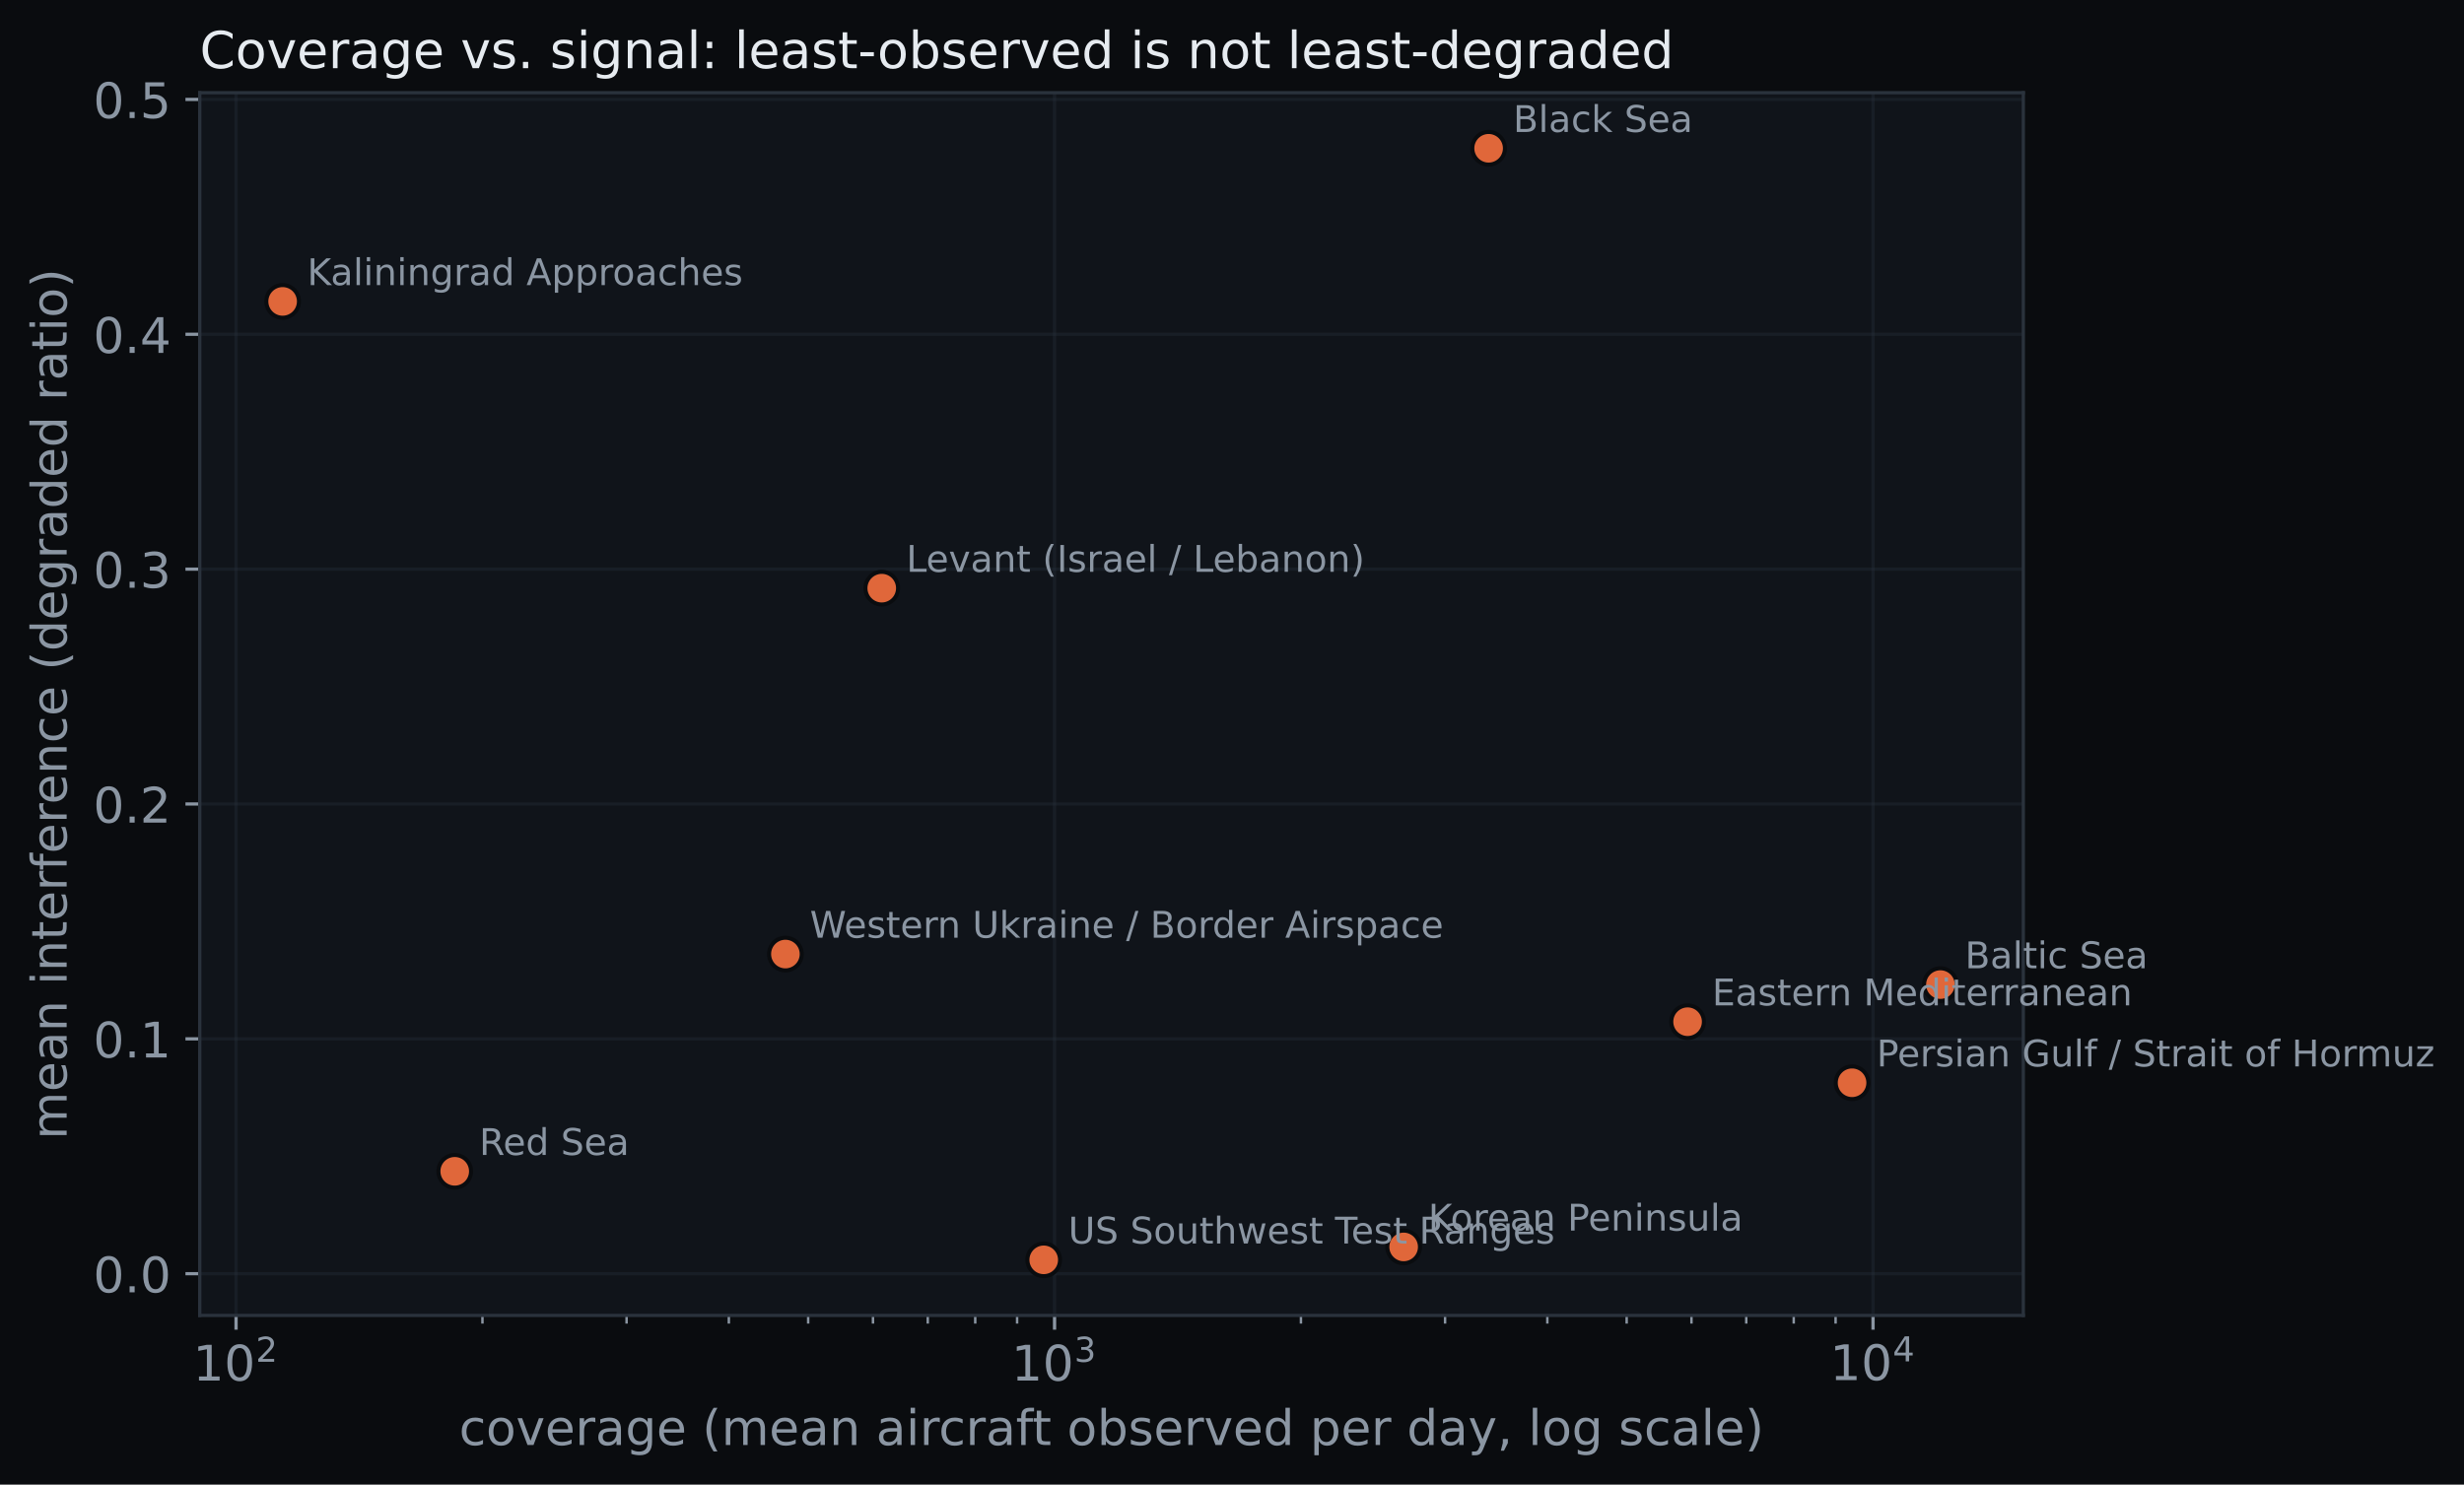
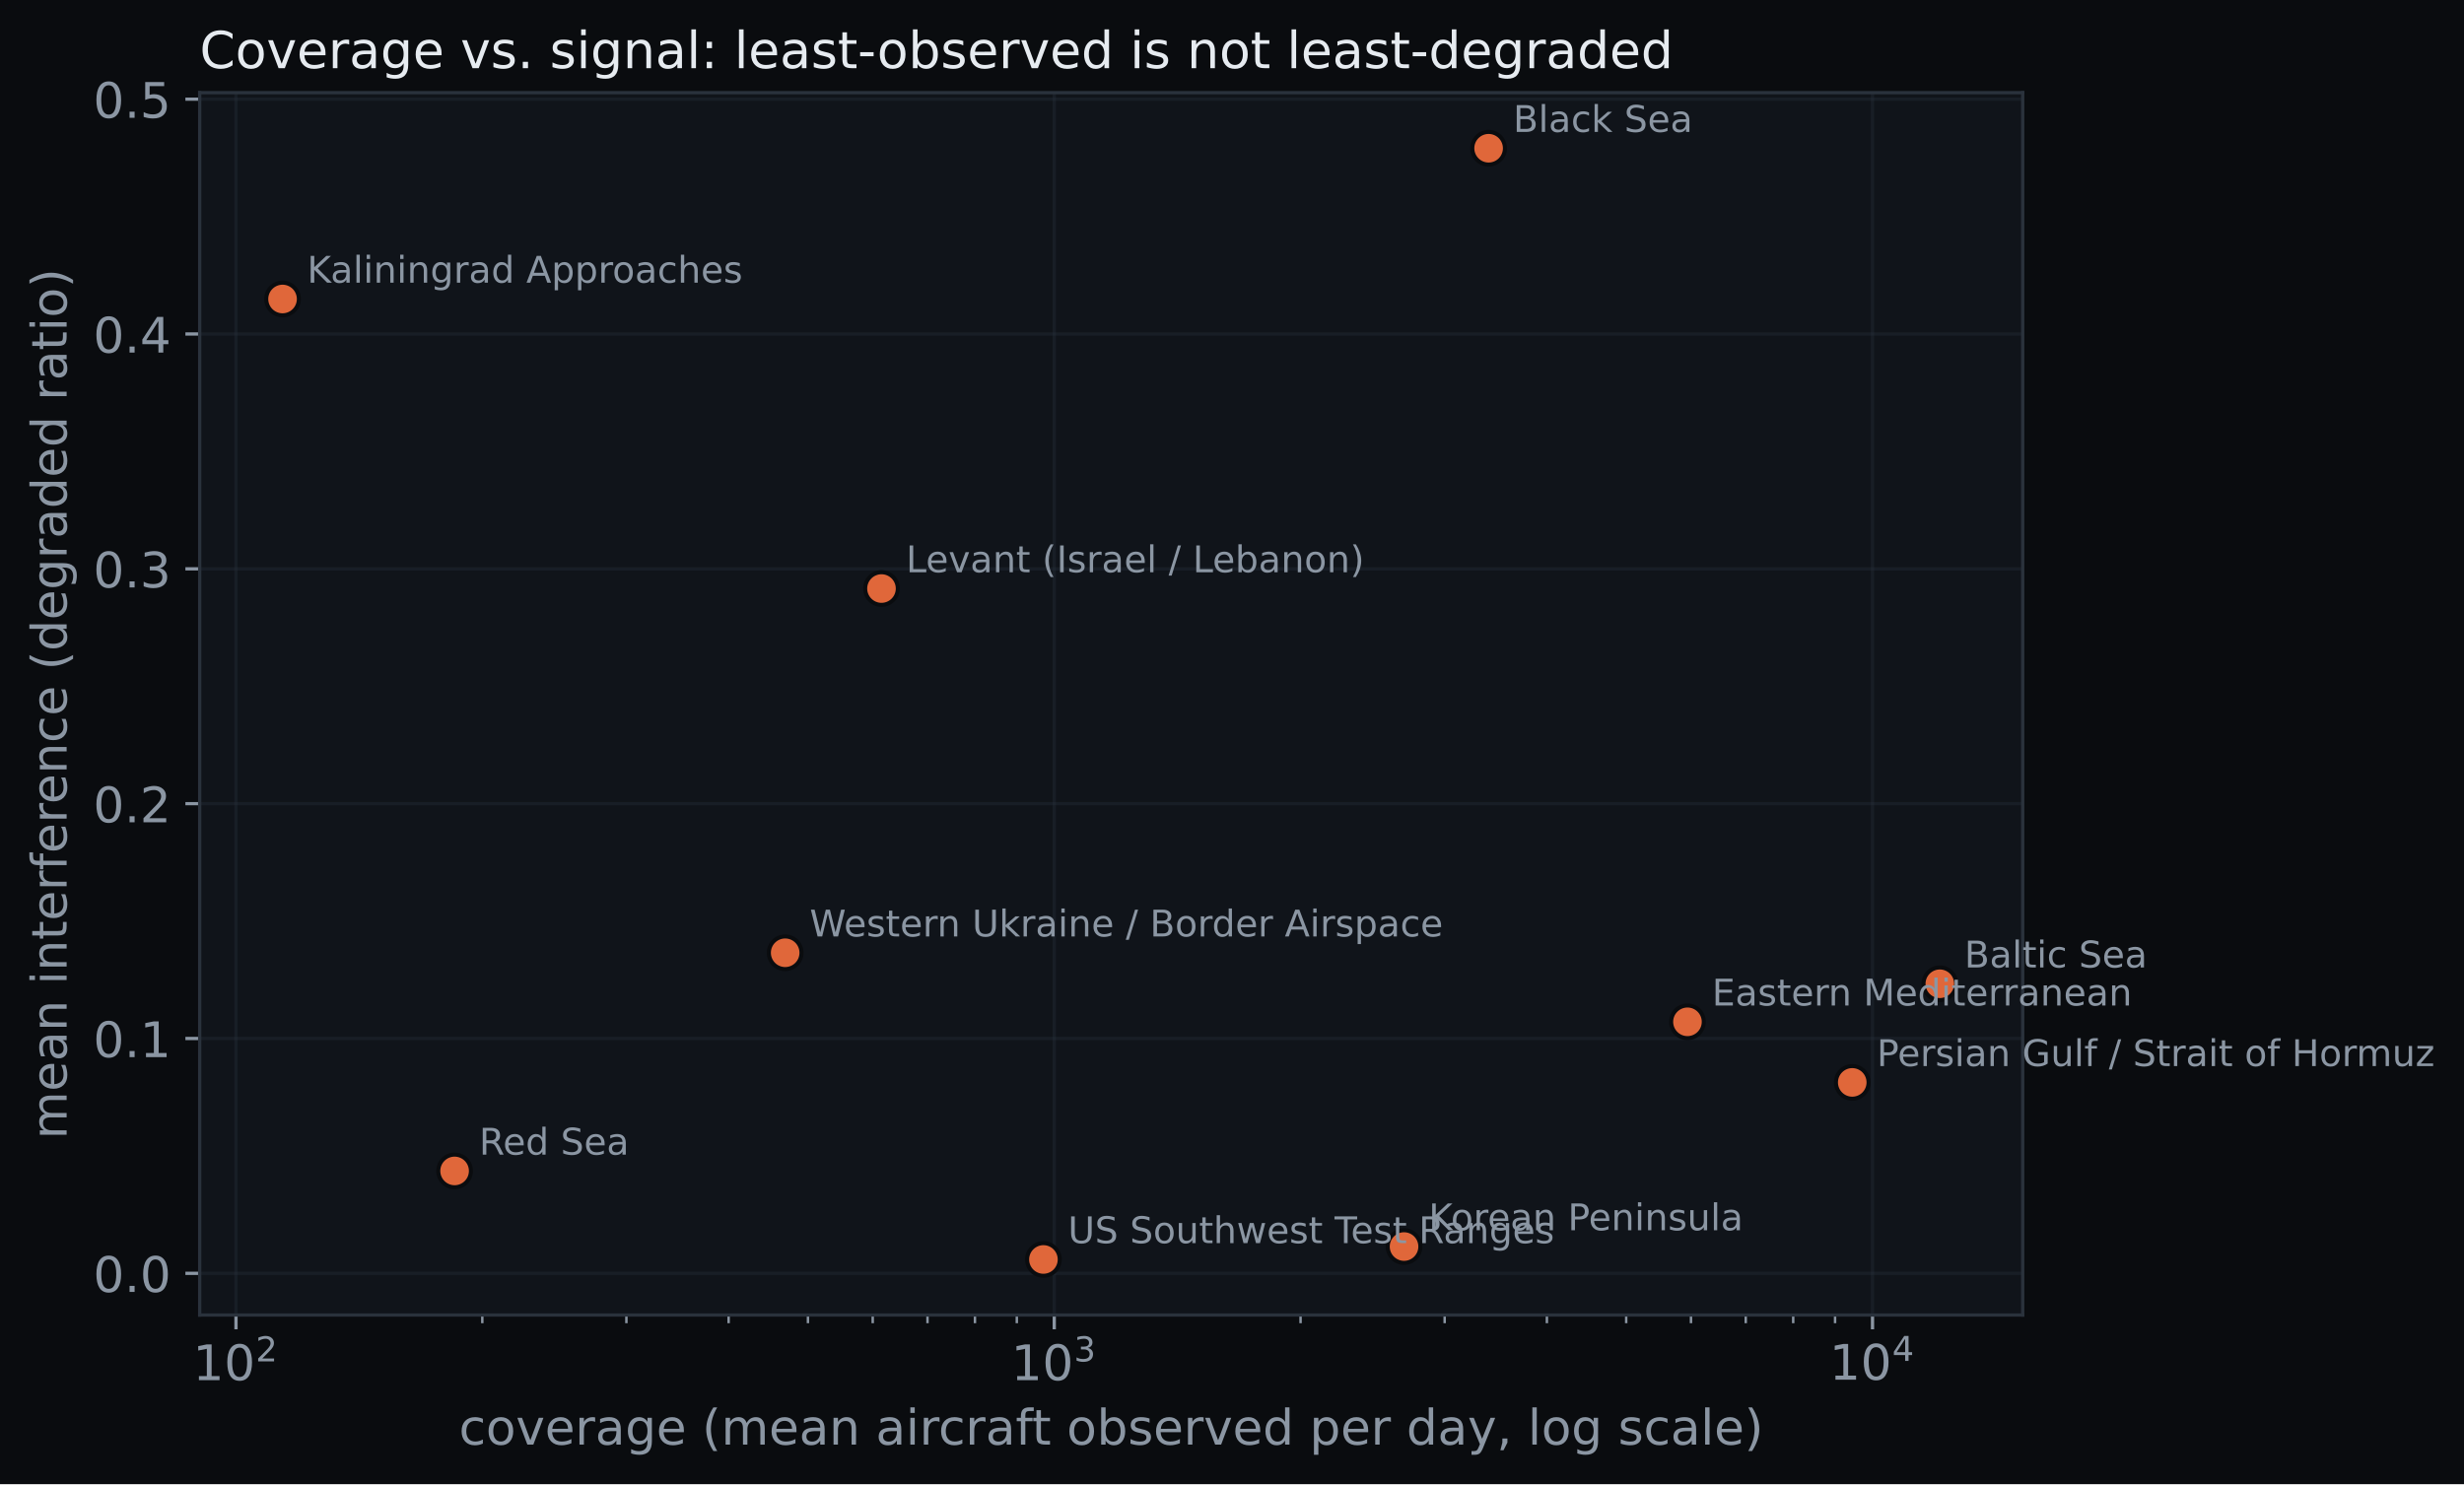
- <svg xmlns="http://www.w3.org/2000/svg" xmlns:xlink="http://www.w3.org/1999/xlink" width="603.176pt" height="363.502pt" viewBox="0 0 603.176 363.502" version="1.1">
+ <svg xmlns="http://www.w3.org/2000/svg" xmlns:xlink="http://www.w3.org/1999/xlink" width="603.358pt" height="363.502pt" viewBox="0 0 603.358 363.502" version="1.1">
  <defs>
    <style type="text/css">*{stroke-linejoin: round; stroke-linecap: butt}</style>
  </defs>
  <g id="figure_1">
    <g id="patch_1">
-       <path d="M 0 363.502  L 603.176 363.502  L 603.176 0  L 0 0  z " style="fill: #0a0c0f" />
+       <path d="M 0 363.502  L 603.358 363.502  L 603.358 0  L 0 0  z " style="fill: #0a0c0f" />
    </g>
    <g id="axes_1">
      <g id="patch_2">
        <path d="M 48.898 322.074  L 495.298 322.074  L 495.298 22.698  L 48.898 22.698  z " style="fill: #10141a" />
      </g>
      <g id="matplotlib.axis_1">
        <g id="xtick_1">
          <g id="line2d_1">
-             <path d="M 57.787 322.074  L 57.787 22.698  " clip-path="url(#pf8f88bfa80)" style="fill: none; stroke: #2a323c; stroke-opacity: 0.35; stroke-width: 0.8; stroke-linecap: square" />
+             <path d="M 57.787 322.074  L 57.787 22.698  " clip-path="url(#pc44e35d34d)" style="fill: none; stroke: #2a323c; stroke-opacity: 0.35; stroke-width: 0.8; stroke-linecap: square" />
          </g>
          <g id="line2d_2">
            <defs>
-               <path id="m7eda6d6405" d="M 0 0  L 0 3.5  " style="stroke: #8b96a3; stroke-width: 0.8" />
+               <path id="m0fd24d1294" d="M 0 0  L 0 3.5  " style="stroke: #8b96a3; stroke-width: 0.8" />
            </defs>
            <g>
-               <use xlink:href="#m7eda6d6405" x="57.787" y="322.074" style="fill: #8b96a3; stroke: #8b96a3; stroke-width: 0.8" />
+               <use xlink:href="#m0fd24d1294" x="57.787" y="322.074" style="fill: #8b96a3; stroke: #8b96a3; stroke-width: 0.8" />
            </g>
          </g>
          <g id="text_1">
-             <g style="fill: #8b96a3" transform="translate(47.22678 338.1922)">
+             <g style="fill: #8b96a3" transform="translate(47.22657 338.1922)">
              <text>
                <tspan x="0" y="-0.172" style="font-size: 12px; font-family: 'DejaVu Sans'; fill: #8b96a3">1</tspan>
                <tspan x="7.635" y="-0.172" style="font-size: 12px; font-family: 'DejaVu Sans'; fill: #8b96a3">0</tspan>
                <tspan x="15.384" y="-4.766" style="font-size: 8.4px; font-family: 'DejaVu Sans'; fill: #8b96a3">2</tspan>
              </text>
            </g>
          </g>
        </g>
        <g id="xtick_2">
          <g id="line2d_3">
-             <path d="M 258.15 322.074  L 258.15 22.698  " clip-path="url(#pf8f88bfa80)" style="fill: none; stroke: #2a323c; stroke-opacity: 0.35; stroke-width: 0.8; stroke-linecap: square" />
+             <path d="M 258.153 322.074  L 258.153 22.698  " clip-path="url(#pc44e35d34d)" style="fill: none; stroke: #2a323c; stroke-opacity: 0.35; stroke-width: 0.8; stroke-linecap: square" />
          </g>
          <g id="line2d_4">
            <g>
-               <use xlink:href="#m7eda6d6405" x="258.15" y="322.074" style="fill: #8b96a3; stroke: #8b96a3; stroke-width: 0.8" />
+               <use xlink:href="#m0fd24d1294" x="258.153" y="322.074" style="fill: #8b96a3; stroke: #8b96a3; stroke-width: 0.8" />
            </g>
          </g>
          <g id="text_2">
-             <g style="fill: #8b96a3" transform="translate(247.5899 338.1922)">
+             <g style="fill: #8b96a3" transform="translate(247.5932 338.1922)">
              <text>
                <tspan x="0" y="-0.172" style="font-size: 12px; font-family: 'DejaVu Sans'; fill: #8b96a3">1</tspan>
                <tspan x="7.635" y="-0.172" style="font-size: 12px; font-family: 'DejaVu Sans'; fill: #8b96a3">0</tspan>
                <tspan x="15.384" y="-4.766" style="font-size: 8.4px; font-family: 'DejaVu Sans'; fill: #8b96a3">3</tspan>
              </text>
            </g>
          </g>
        </g>
        <g id="xtick_3">
          <g id="line2d_5">
-             <path d="M 458.513 322.074  L 458.513 22.698  " clip-path="url(#pf8f88bfa80)" style="fill: none; stroke: #2a323c; stroke-opacity: 0.35; stroke-width: 0.8; stroke-linecap: square" />
+             <path d="M 458.52 322.074  L 458.52 22.698  " clip-path="url(#pc44e35d34d)" style="fill: none; stroke: #2a323c; stroke-opacity: 0.35; stroke-width: 0.8; stroke-linecap: square" />
          </g>
          <g id="line2d_6">
            <g>
-               <use xlink:href="#m7eda6d6405" x="458.513" y="322.074" style="fill: #8b96a3; stroke: #8b96a3; stroke-width: 0.8" />
+               <use xlink:href="#m0fd24d1294" x="458.52" y="322.074" style="fill: #8b96a3; stroke: #8b96a3; stroke-width: 0.8" />
            </g>
          </g>
          <g id="text_3">
-             <g style="fill: #8b96a3" transform="translate(447.953 338.1922)">
+             <g style="fill: #8b96a3" transform="translate(447.9599 338.1922)">
              <text>
                <tspan x="0" y="-0.281" style="font-size: 12px; font-family: 'DejaVu Sans'; fill: #8b96a3">1</tspan>
                <tspan x="7.635" y="-0.281" style="font-size: 12px; font-family: 'DejaVu Sans'; fill: #8b96a3">0</tspan>
                <tspan x="15.384" y="-4.875" style="font-size: 8.4px; font-family: 'DejaVu Sans'; fill: #8b96a3">4</tspan>
              </text>
            </g>
          </g>
        </g>
        <g id="xtick_4">
          <g id="line2d_7">
            <defs>
-               <path id="m789d16349e" d="M 0 0  L 0 2  " style="stroke: #8b96a3; stroke-width: 0.6" />
+               <path id="m3f30c53d53" d="M 0 0  L 0 2  " style="stroke: #8b96a3; stroke-width: 0.6" />
            </defs>
            <g>
-               <use xlink:href="#m789d16349e" x="118.102" y="322.074" style="fill: #8b96a3; stroke: #8b96a3; stroke-width: 0.6" />
+               <use xlink:href="#m3f30c53d53" x="118.103" y="322.074" style="fill: #8b96a3; stroke: #8b96a3; stroke-width: 0.6" />
            </g>
          </g>
        </g>
        <g id="xtick_5">
          <g id="line2d_8">
            <g>
-               <use xlink:href="#m789d16349e" x="153.384" y="322.074" style="fill: #8b96a3; stroke: #8b96a3; stroke-width: 0.6" />
+               <use xlink:href="#m3f30c53d53" x="153.386" y="322.074" style="fill: #8b96a3; stroke: #8b96a3; stroke-width: 0.6" />
            </g>
          </g>
        </g>
        <g id="xtick_6">
          <g id="line2d_9">
            <g>
-               <use xlink:href="#m789d16349e" x="178.417" y="322.074" style="fill: #8b96a3; stroke: #8b96a3; stroke-width: 0.6" />
+               <use xlink:href="#m3f30c53d53" x="178.419" y="322.074" style="fill: #8b96a3; stroke: #8b96a3; stroke-width: 0.6" />
            </g>
          </g>
        </g>
        <g id="xtick_7">
          <g id="line2d_10">
            <g>
-               <use xlink:href="#m789d16349e" x="197.835" y="322.074" style="fill: #8b96a3; stroke: #8b96a3; stroke-width: 0.6" />
+               <use xlink:href="#m3f30c53d53" x="197.837" y="322.074" style="fill: #8b96a3; stroke: #8b96a3; stroke-width: 0.6" />
            </g>
          </g>
        </g>
        <g id="xtick_8">
          <g id="line2d_11">
            <g>
-               <use xlink:href="#m789d16349e" x="213.7" y="322.074" style="fill: #8b96a3; stroke: #8b96a3; stroke-width: 0.6" />
+               <use xlink:href="#m3f30c53d53" x="213.702" y="322.074" style="fill: #8b96a3; stroke: #8b96a3; stroke-width: 0.6" />
            </g>
          </g>
        </g>
        <g id="xtick_9">
          <g id="line2d_12">
            <g>
-               <use xlink:href="#m789d16349e" x="227.113" y="322.074" style="fill: #8b96a3; stroke: #8b96a3; stroke-width: 0.6" />
+               <use xlink:href="#m3f30c53d53" x="227.116" y="322.074" style="fill: #8b96a3; stroke: #8b96a3; stroke-width: 0.6" />
            </g>
          </g>
        </g>
        <g id="xtick_10">
          <g id="line2d_13">
            <g>
-               <use xlink:href="#m789d16349e" x="238.733" y="322.074" style="fill: #8b96a3; stroke: #8b96a3; stroke-width: 0.6" />
+               <use xlink:href="#m3f30c53d53" x="238.736" y="322.074" style="fill: #8b96a3; stroke: #8b96a3; stroke-width: 0.6" />
            </g>
          </g>
        </g>
        <g id="xtick_11">
          <g id="line2d_14">
            <g>
-               <use xlink:href="#m789d16349e" x="248.982" y="322.074" style="fill: #8b96a3; stroke: #8b96a3; stroke-width: 0.6" />
+               <use xlink:href="#m3f30c53d53" x="248.985" y="322.074" style="fill: #8b96a3; stroke: #8b96a3; stroke-width: 0.6" />
            </g>
          </g>
        </g>
        <g id="xtick_12">
          <g id="line2d_15">
            <g>
-               <use xlink:href="#m789d16349e" x="318.465" y="322.074" style="fill: #8b96a3; stroke: #8b96a3; stroke-width: 0.6" />
+               <use xlink:href="#m3f30c53d53" x="318.47" y="322.074" style="fill: #8b96a3; stroke: #8b96a3; stroke-width: 0.6" />
            </g>
          </g>
        </g>
        <g id="xtick_13">
          <g id="line2d_16">
            <g>
-               <use xlink:href="#m789d16349e" x="353.747" y="322.074" style="fill: #8b96a3; stroke: #8b96a3; stroke-width: 0.6" />
+               <use xlink:href="#m3f30c53d53" x="353.752" y="322.074" style="fill: #8b96a3; stroke: #8b96a3; stroke-width: 0.6" />
            </g>
          </g>
        </g>
        <g id="xtick_14">
          <g id="line2d_17">
            <g>
-               <use xlink:href="#m789d16349e" x="378.78" y="322.074" style="fill: #8b96a3; stroke: #8b96a3; stroke-width: 0.6" />
+               <use xlink:href="#m3f30c53d53" x="378.786" y="322.074" style="fill: #8b96a3; stroke: #8b96a3; stroke-width: 0.6" />
            </g>
          </g>
        </g>
        <g id="xtick_15">
          <g id="line2d_18">
            <g>
-               <use xlink:href="#m789d16349e" x="398.198" y="322.074" style="fill: #8b96a3; stroke: #8b96a3; stroke-width: 0.6" />
+               <use xlink:href="#m3f30c53d53" x="398.204" y="322.074" style="fill: #8b96a3; stroke: #8b96a3; stroke-width: 0.6" />
            </g>
          </g>
        </g>
        <g id="xtick_16">
          <g id="line2d_19">
            <g>
-               <use xlink:href="#m789d16349e" x="414.063" y="322.074" style="fill: #8b96a3; stroke: #8b96a3; stroke-width: 0.6" />
+               <use xlink:href="#m3f30c53d53" x="414.069" y="322.074" style="fill: #8b96a3; stroke: #8b96a3; stroke-width: 0.6" />
            </g>
          </g>
        </g>
        <g id="xtick_17">
          <g id="line2d_20">
            <g>
-               <use xlink:href="#m789d16349e" x="427.476" y="322.074" style="fill: #8b96a3; stroke: #8b96a3; stroke-width: 0.6" />
+               <use xlink:href="#m3f30c53d53" x="427.483" y="322.074" style="fill: #8b96a3; stroke: #8b96a3; stroke-width: 0.6" />
            </g>
          </g>
        </g>
        <g id="xtick_18">
          <g id="line2d_21">
            <g>
-               <use xlink:href="#m789d16349e" x="439.096" y="322.074" style="fill: #8b96a3; stroke: #8b96a3; stroke-width: 0.6" />
+               <use xlink:href="#m3f30c53d53" x="439.102" y="322.074" style="fill: #8b96a3; stroke: #8b96a3; stroke-width: 0.6" />
            </g>
          </g>
        </g>
        <g id="xtick_19">
          <g id="line2d_22">
            <g>
-               <use xlink:href="#m789d16349e" x="449.345" y="322.074" style="fill: #8b96a3; stroke: #8b96a3; stroke-width: 0.6" />
+               <use xlink:href="#m3f30c53d53" x="449.352" y="322.074" style="fill: #8b96a3; stroke: #8b96a3; stroke-width: 0.6" />
            </g>
          </g>
        </g>
        <g id="text_4">
          <text style="font-size: 12px; font-family: 'DejaVu Sans'; text-anchor: middle; fill: #8b96a3" x="272.098" y="353.806" transform="rotate(-0 272.0975 353.8059)">coverage (mean aircraft observed per day, log scale)</text>
        </g>
      </g>
      <g id="matplotlib.axis_2">
        <g id="ytick_1">
          <g id="line2d_23">
-             <path d="M 48.898 311.859  L 495.298 311.859  " clip-path="url(#pf8f88bfa80)" style="fill: none; stroke: #2a323c; stroke-opacity: 0.35; stroke-width: 0.8; stroke-linecap: square" />
+             <path d="M 48.898 311.859  L 495.298 311.859  " clip-path="url(#pc44e35d34d)" style="fill: none; stroke: #2a323c; stroke-opacity: 0.35; stroke-width: 0.8; stroke-linecap: square" />
          </g>
          <g id="line2d_24">
            <defs>
-               <path id="m5a99472502" d="M 0 0  L -3.5 0  " style="stroke: #8b96a3; stroke-width: 0.8" />
+               <path id="mb8585683ab" d="M 0 0  L -3.5 0  " style="stroke: #8b96a3; stroke-width: 0.8" />
            </defs>
            <g>
-               <use xlink:href="#m5a99472502" x="48.898" y="311.859" style="fill: #8b96a3; stroke: #8b96a3; stroke-width: 0.8" />
+               <use xlink:href="#mb8585683ab" x="48.898" y="311.859" style="fill: #8b96a3; stroke: #8b96a3; stroke-width: 0.8" />
            </g>
          </g>
          <g id="text_5">
-             <text style="font-size: 12px; font-family: 'DejaVu Sans'; text-anchor: end; fill: #8b96a3" x="41.898" y="316.418" transform="rotate(-0 41.8975 316.4178)">0.0</text>
+             <text style="font-size: 12px; font-family: 'DejaVu Sans'; text-anchor: end; fill: #8b96a3" x="41.898" y="316.418" transform="rotate(-0 41.8975 316.4185)">0.0</text>
          </g>
        </g>
        <g id="ytick_2">
          <g id="line2d_25">
-             <path d="M 48.898 254.356  L 495.298 254.356  " clip-path="url(#pf8f88bfa80)" style="fill: none; stroke: #2a323c; stroke-opacity: 0.35; stroke-width: 0.8; stroke-linecap: square" />
+             <path d="M 48.898 254.345  L 495.298 254.345  " clip-path="url(#pc44e35d34d)" style="fill: none; stroke: #2a323c; stroke-opacity: 0.35; stroke-width: 0.8; stroke-linecap: square" />
          </g>
          <g id="line2d_26">
            <g>
-               <use xlink:href="#m5a99472502" x="48.898" y="254.356" style="fill: #8b96a3; stroke: #8b96a3; stroke-width: 0.8" />
+               <use xlink:href="#mb8585683ab" x="48.898" y="254.345" style="fill: #8b96a3; stroke: #8b96a3; stroke-width: 0.8" />
            </g>
          </g>
          <g id="text_6">
-             <text style="font-size: 12px; font-family: 'DejaVu Sans'; text-anchor: end; fill: #8b96a3" x="41.898" y="258.915" transform="rotate(-0 41.8975 258.9151)">0.1</text>
+             <text style="font-size: 12px; font-family: 'DejaVu Sans'; text-anchor: end; fill: #8b96a3" x="41.898" y="258.904" transform="rotate(-0 41.8975 258.9037)">0.1</text>
          </g>
        </g>
        <g id="ytick_3">
          <g id="line2d_27">
-             <path d="M 48.898 196.853  L 495.298 196.853  " clip-path="url(#pf8f88bfa80)" style="fill: none; stroke: #2a323c; stroke-opacity: 0.35; stroke-width: 0.8; stroke-linecap: square" />
+             <path d="M 48.898 196.83  L 495.298 196.83  " clip-path="url(#pc44e35d34d)" style="fill: none; stroke: #2a323c; stroke-opacity: 0.35; stroke-width: 0.8; stroke-linecap: square" />
          </g>
          <g id="line2d_28">
            <g>
-               <use xlink:href="#m5a99472502" x="48.898" y="196.853" style="fill: #8b96a3; stroke: #8b96a3; stroke-width: 0.8" />
+               <use xlink:href="#mb8585683ab" x="48.898" y="196.83" style="fill: #8b96a3; stroke: #8b96a3; stroke-width: 0.8" />
            </g>
          </g>
          <g id="text_7">
-             <text style="font-size: 12px; font-family: 'DejaVu Sans'; text-anchor: end; fill: #8b96a3" x="41.898" y="201.412" transform="rotate(-0 41.8975 201.4125)">0.2</text>
+             <text style="font-size: 12px; font-family: 'DejaVu Sans'; text-anchor: end; fill: #8b96a3" x="41.898" y="201.389" transform="rotate(-0 41.8975 201.3889)">0.2</text>
          </g>
        </g>
        <g id="ytick_4">
          <g id="line2d_29">
-             <path d="M 48.898 139.351  L 495.298 139.351  " clip-path="url(#pf8f88bfa80)" style="fill: none; stroke: #2a323c; stroke-opacity: 0.35; stroke-width: 0.8; stroke-linecap: square" />
+             <path d="M 48.898 139.315  L 495.298 139.315  " clip-path="url(#pc44e35d34d)" style="fill: none; stroke: #2a323c; stroke-opacity: 0.35; stroke-width: 0.8; stroke-linecap: square" />
          </g>
          <g id="line2d_30">
            <g>
-               <use xlink:href="#m5a99472502" x="48.898" y="139.351" style="fill: #8b96a3; stroke: #8b96a3; stroke-width: 0.8" />
+               <use xlink:href="#mb8585683ab" x="48.898" y="139.315" style="fill: #8b96a3; stroke: #8b96a3; stroke-width: 0.8" />
            </g>
          </g>
          <g id="text_8">
-             <text style="font-size: 12px; font-family: 'DejaVu Sans'; text-anchor: end; fill: #8b96a3" x="41.898" y="143.91" transform="rotate(-0 41.8975 143.9098)">0.3</text>
+             <text style="font-size: 12px; font-family: 'DejaVu Sans'; text-anchor: end; fill: #8b96a3" x="41.898" y="143.874" transform="rotate(-0 41.8975 143.8741)">0.3</text>
          </g>
        </g>
        <g id="ytick_5">
          <g id="line2d_31">
-             <path d="M 48.898 81.848  L 495.298 81.848  " clip-path="url(#pf8f88bfa80)" style="fill: none; stroke: #2a323c; stroke-opacity: 0.35; stroke-width: 0.8; stroke-linecap: square" />
+             <path d="M 48.898 81.8  L 495.298 81.8  " clip-path="url(#pc44e35d34d)" style="fill: none; stroke: #2a323c; stroke-opacity: 0.35; stroke-width: 0.8; stroke-linecap: square" />
          </g>
          <g id="line2d_32">
            <g>
-               <use xlink:href="#m5a99472502" x="48.898" y="81.848" style="fill: #8b96a3; stroke: #8b96a3; stroke-width: 0.8" />
+               <use xlink:href="#mb8585683ab" x="48.898" y="81.8" style="fill: #8b96a3; stroke: #8b96a3; stroke-width: 0.8" />
            </g>
          </g>
          <g id="text_9">
-             <text style="font-size: 12px; font-family: 'DejaVu Sans'; text-anchor: end; fill: #8b96a3" x="41.898" y="86.407" transform="rotate(-0 41.8975 86.4072)">0.4</text>
+             <text style="font-size: 12px; font-family: 'DejaVu Sans'; text-anchor: end; fill: #8b96a3" x="41.898" y="86.359" transform="rotate(-0 41.8975 86.35931)">0.4</text>
          </g>
        </g>
        <g id="ytick_6">
          <g id="line2d_33">
-             <path d="M 48.898 24.345  L 495.298 24.345  " clip-path="url(#pf8f88bfa80)" style="fill: none; stroke: #2a323c; stroke-opacity: 0.35; stroke-width: 0.8; stroke-linecap: square" />
+             <path d="M 48.898 24.285  L 495.298 24.285  " clip-path="url(#pc44e35d34d)" style="fill: none; stroke: #2a323c; stroke-opacity: 0.35; stroke-width: 0.8; stroke-linecap: square" />
          </g>
          <g id="line2d_34">
            <g>
-               <use xlink:href="#m5a99472502" x="48.898" y="24.345" style="fill: #8b96a3; stroke: #8b96a3; stroke-width: 0.8" />
+               <use xlink:href="#mb8585683ab" x="48.898" y="24.285" style="fill: #8b96a3; stroke: #8b96a3; stroke-width: 0.8" />
            </g>
          </g>
          <g id="text_10">
-             <text style="font-size: 12px; font-family: 'DejaVu Sans'; text-anchor: end; fill: #8b96a3" x="41.898" y="28.905" transform="rotate(-0 41.8975 28.90456)">0.5</text>
+             <text style="font-size: 12px; font-family: 'DejaVu Sans'; text-anchor: end; fill: #8b96a3" x="41.898" y="28.845" transform="rotate(-0 41.8975 28.84452)">0.5</text>
          </g>
        </g>
        <g id="text_11">
          <text style="font-size: 12px; font-family: 'DejaVu Sans'; text-anchor: middle; fill: #8b96a3" x="16.318" y="172.386" transform="rotate(-90 16.31812 172.386)">mean interference (degraded ratio)</text>
        </g>
      </g>
      <g id="line2d_35">
        <defs>
-           <path id="m6af00213a1" d="M 0 4  C 1.061 4 2.078 3.579 2.828 2.828  C 3.579 2.078 4 1.061 4 0  C 4 -1.061 3.579 -2.078 2.828 -2.828  C 2.078 -3.579 1.061 -4 0 -4  C -1.061 -4 -2.078 -3.579 -2.828 -2.828  C -3.579 -2.078 -4 -1.061 -4 0  C -4 1.061 -3.579 2.078 -2.828 2.828  C -2.078 3.579 -1.061 4 0 4  z " style="stroke: #0a0c0f" />
+           <path id="m7bcfa7db5a" d="M 0 4  C 1.061 4 2.078 3.579 2.828 2.828  C 3.579 2.078 4 1.061 4 0  C 4 -1.061 3.579 -2.078 2.828 -2.828  C 2.078 -3.579 1.061 -4 0 -4  C -1.061 -4 -2.078 -3.579 -2.828 -2.828  C -3.579 -2.078 -4 -1.061 -4 0  C -4 1.061 -3.579 2.078 -2.828 2.828  C -2.078 3.579 -1.061 4 0 4  z " style="stroke: #0a0c0f" />
        </defs>
-         <g clip-path="url(#pf8f88bfa80)">
-           <use xlink:href="#m6af00213a1" x="475.007" y="241.073" style="fill: #e0673a; stroke: #0a0c0f" />
+         <g clip-path="url(#pc44e35d34d)">
+           <use xlink:href="#m7bcfa7db5a" x="475.007" y="240.944" style="fill: #e0673a; stroke: #0a0c0f" />
        </g>
      </g>
      <g id="line2d_36">
-         <g clip-path="url(#pf8f88bfa80)">
-           <use xlink:href="#m6af00213a1" x="364.408" y="36.306" style="fill: #e0673a; stroke: #0a0c0f" />
+         <g clip-path="url(#pc44e35d34d)">
+           <use xlink:href="#m7bcfa7db5a" x="364.516" y="36.306" style="fill: #e0673a; stroke: #0a0c0f" />
        </g>
      </g>
      <g id="line2d_37">
-         <g clip-path="url(#pf8f88bfa80)">
-           <use xlink:href="#m6af00213a1" x="413.115" y="250.158" style="fill: #e0673a; stroke: #0a0c0f" />
+         <g clip-path="url(#pc44e35d34d)">
+           <use xlink:href="#m7bcfa7db5a" x="413.209" y="250.261" style="fill: #e0673a; stroke: #0a0c0f" />
        </g>
      </g>
      <g id="line2d_38">
-         <g clip-path="url(#pf8f88bfa80)">
-           <use xlink:href="#m6af00213a1" x="69.188" y="73.798" style="fill: #e0673a; stroke: #0a0c0f" />
+         <g clip-path="url(#pc44e35d34d)">
+           <use xlink:href="#m7bcfa7db5a" x="69.188" y="73.231" style="fill: #e0673a; stroke: #0a0c0f" />
        </g>
      </g>
      <g id="line2d_39">
-         <g clip-path="url(#pf8f88bfa80)">
-           <use xlink:href="#m6af00213a1" x="343.607" y="305.303" style="fill: #e0673a; stroke: #0a0c0f" />
+         <g clip-path="url(#pc44e35d34d)">
+           <use xlink:href="#m7bcfa7db5a" x="343.807" y="305.303" style="fill: #e0673a; stroke: #0a0c0f" />
        </g>
      </g>
      <g id="line2d_40">
-         <g clip-path="url(#pf8f88bfa80)">
-           <use xlink:href="#m6af00213a1" x="215.848" y="144.008" style="fill: #e0673a; stroke: #0a0c0f" />
+         <g clip-path="url(#pc44e35d34d)">
+           <use xlink:href="#m7bcfa7db5a" x="215.851" y="144.146" style="fill: #e0673a; stroke: #0a0c0f" />
        </g>
      </g>
      <g id="line2d_41">
-         <g clip-path="url(#pf8f88bfa80)">
-           <use xlink:href="#m6af00213a1" x="453.378" y="265.109" style="fill: #e0673a; stroke: #0a0c0f" />
+         <g clip-path="url(#pc44e35d34d)">
+           <use xlink:href="#m7bcfa7db5a" x="453.56" y="265.1" style="fill: #e0673a; stroke: #0a0c0f" />
        </g>
      </g>
      <g id="line2d_42">
-         <g clip-path="url(#pf8f88bfa80)">
-           <use xlink:href="#m6af00213a1" x="111.318" y="286.788" style="fill: #e0673a; stroke: #0a0c0f" />
+         <g clip-path="url(#pc44e35d34d)">
+           <use xlink:href="#m7bcfa7db5a" x="111.319" y="286.783" style="fill: #e0673a; stroke: #0a0c0f" />
        </g>
      </g>
      <g id="line2d_43">
-         <g clip-path="url(#pf8f88bfa80)">
-           <use xlink:href="#m6af00213a1" x="192.265" y="233.598" style="fill: #e0673a; stroke: #0a0c0f" />
+         <g clip-path="url(#pc44e35d34d)">
+           <use xlink:href="#m7bcfa7db5a" x="192.267" y="233.352" style="fill: #e0673a; stroke: #0a0c0f" />
        </g>
      </g>
      <g id="line2d_44">
-         <g clip-path="url(#pf8f88bfa80)">
-           <use xlink:href="#m6af00213a1" x="255.499" y="308.466" style="fill: #e0673a; stroke: #0a0c0f" />
+         <g clip-path="url(#pc44e35d34d)">
+           <use xlink:href="#m7bcfa7db5a" x="255.503" y="308.466" style="fill: #e0673a; stroke: #0a0c0f" />
        </g>
      </g>
      <g id="patch_3">
        <path d="M 48.898 322.074  L 48.898 22.698  " style="fill: none; stroke: #2a323c; stroke-width: 0.8; stroke-linejoin: miter; stroke-linecap: square" />
      </g>
      <g id="patch_4">
        <path d="M 495.298 322.074  L 495.298 22.698  " style="fill: none; stroke: #2a323c; stroke-width: 0.8; stroke-linejoin: miter; stroke-linecap: square" />
      </g>
      <g id="patch_5">
        <path d="M 48.898 322.074  L 495.298 322.074  " style="fill: none; stroke: #2a323c; stroke-width: 0.8; stroke-linejoin: miter; stroke-linecap: square" />
      </g>
      <g id="patch_6">
        <path d="M 48.898 22.698  L 495.298 22.698  " style="fill: none; stroke: #2a323c; stroke-width: 0.8; stroke-linejoin: miter; stroke-linecap: square" />
      </g>
      <g id="text_12">
-         <text style="font-size: 9px; font-family: 'DejaVu Sans'; text-anchor: start; fill: #8b96a3" x="481.007" y="237.073" transform="rotate(-0 481.0066 237.073)">Baltic Sea</text>
+         <text style="font-size: 9px; font-family: 'DejaVu Sans'; text-anchor: start; fill: #8b96a3" x="481.007" y="236.944" transform="rotate(-0 481.0066 236.9437)">Baltic Sea</text>
      </g>
      <g id="text_13">
-         <text style="font-size: 9px; font-family: 'DejaVu Sans'; text-anchor: start; fill: #8b96a3" x="370.408" y="32.306" transform="rotate(-0 370.408 32.30605)">Black Sea</text>
+         <text style="font-size: 9px; font-family: 'DejaVu Sans'; text-anchor: start; fill: #8b96a3" x="370.516" y="32.306" transform="rotate(-0 370.5158 32.30605)">Black Sea</text>
      </g>
      <g id="text_14">
-         <text style="font-size: 9px; font-family: 'DejaVu Sans'; text-anchor: start; fill: #8b96a3" x="419.115" y="246.158" transform="rotate(-0 419.1149 246.1584)">Eastern Mediterranean</text>
+         <text style="font-size: 9px; font-family: 'DejaVu Sans'; text-anchor: start; fill: #8b96a3" x="419.209" y="246.261" transform="rotate(-0 419.2089 246.2611)">Eastern Mediterranean</text>
      </g>
      <g id="text_15">
-         <text style="font-size: 9px; font-family: 'DejaVu Sans'; text-anchor: start; fill: #8b96a3" x="75.188" y="69.798" transform="rotate(-0 75.18841 69.79777)">Kaliningrad Approaches</text>
+         <text style="font-size: 9px; font-family: 'DejaVu Sans'; text-anchor: start; fill: #8b96a3" x="75.188" y="69.231" transform="rotate(-0 75.18841 69.23054)">Kaliningrad Approaches</text>
      </g>
      <g id="text_16">
-         <text style="font-size: 9px; font-family: 'DejaVu Sans'; text-anchor: start; fill: #8b96a3" x="349.607" y="301.303" transform="rotate(-0 349.607 301.3034)">Korean Peninsula</text>
+         <text style="font-size: 9px; font-family: 'DejaVu Sans'; text-anchor: start; fill: #8b96a3" x="349.807" y="301.303" transform="rotate(-0 349.8072 301.3027)">Korean Peninsula</text>
      </g>
      <g id="text_17">
-         <text style="font-size: 9px; font-family: 'DejaVu Sans'; text-anchor: start; fill: #8b96a3" x="221.848" y="140.008" transform="rotate(-0 221.8482 140.0085)">Levant (Israel / Lebanon)</text>
+         <text style="font-size: 9px; font-family: 'DejaVu Sans'; text-anchor: start; fill: #8b96a3" x="221.851" y="140.146" transform="rotate(-0 221.8508 140.1463)">Levant (Israel / Lebanon)</text>
      </g>
      <g id="text_18">
-         <text style="font-size: 9px; font-family: 'DejaVu Sans'; text-anchor: start; fill: #8b96a3" x="459.378" y="261.109" transform="rotate(-0 459.3784 261.1091)">Persian Gulf / Strait of Hormuz</text>
+         <text style="font-size: 9px; font-family: 'DejaVu Sans'; text-anchor: start; fill: #8b96a3" x="459.56" y="261.1" transform="rotate(-0 459.5604 261.0999)">Persian Gulf / Strait of Hormuz</text>
      </g>
      <g id="text_19">
-         <text style="font-size: 9px; font-family: 'DejaVu Sans'; text-anchor: start; fill: #8b96a3" x="117.318" y="282.788" transform="rotate(-0 117.3181 282.7876)">Red Sea</text>
+         <text style="font-size: 9px; font-family: 'DejaVu Sans'; text-anchor: start; fill: #8b96a3" x="117.319" y="282.783" transform="rotate(-0 117.3189 282.783)">Red Sea</text>
      </g>
      <g id="text_20">
-         <text style="font-size: 9px; font-family: 'DejaVu Sans'; text-anchor: start; fill: #8b96a3" x="198.265" y="229.598" transform="rotate(-0 198.2651 229.5976)">Western Ukraine / Border Airspace</text>
+         <text style="font-size: 9px; font-family: 'DejaVu Sans'; text-anchor: start; fill: #8b96a3" x="198.267" y="229.352" transform="rotate(-0 198.2672 229.3517)">Western Ukraine / Border Airspace</text>
      </g>
      <g id="text_21">
-         <text style="font-size: 9px; font-family: 'DejaVu Sans'; text-anchor: start; fill: #8b96a3" x="261.499" y="304.466" transform="rotate(-0 261.4994 304.466)">US Southwest Test Ranges</text>
+         <text style="font-size: 9px; font-family: 'DejaVu Sans'; text-anchor: start; fill: #8b96a3" x="261.503" y="304.466" transform="rotate(-0 261.5027 304.466)">US Southwest Test Ranges</text>
      </g>
      <g id="text_22">
        <text style="font-size: 12.5px; font-family: 'DejaVu Sans'; text-anchor: start; fill: #e6ebf0" x="48.898" y="16.698" transform="rotate(-0 48.8975 16.69805)">Coverage vs. signal: least-observed is not least-degraded</text>
      </g>
    </g>
  </g>
  <defs>
-     <clipPath id="pf8f88bfa80">
+     <clipPath id="pc44e35d34d">
      <rect x="48.898" y="22.698" width="446.4" height="299.376" />
    </clipPath>
  </defs>
</svg>
